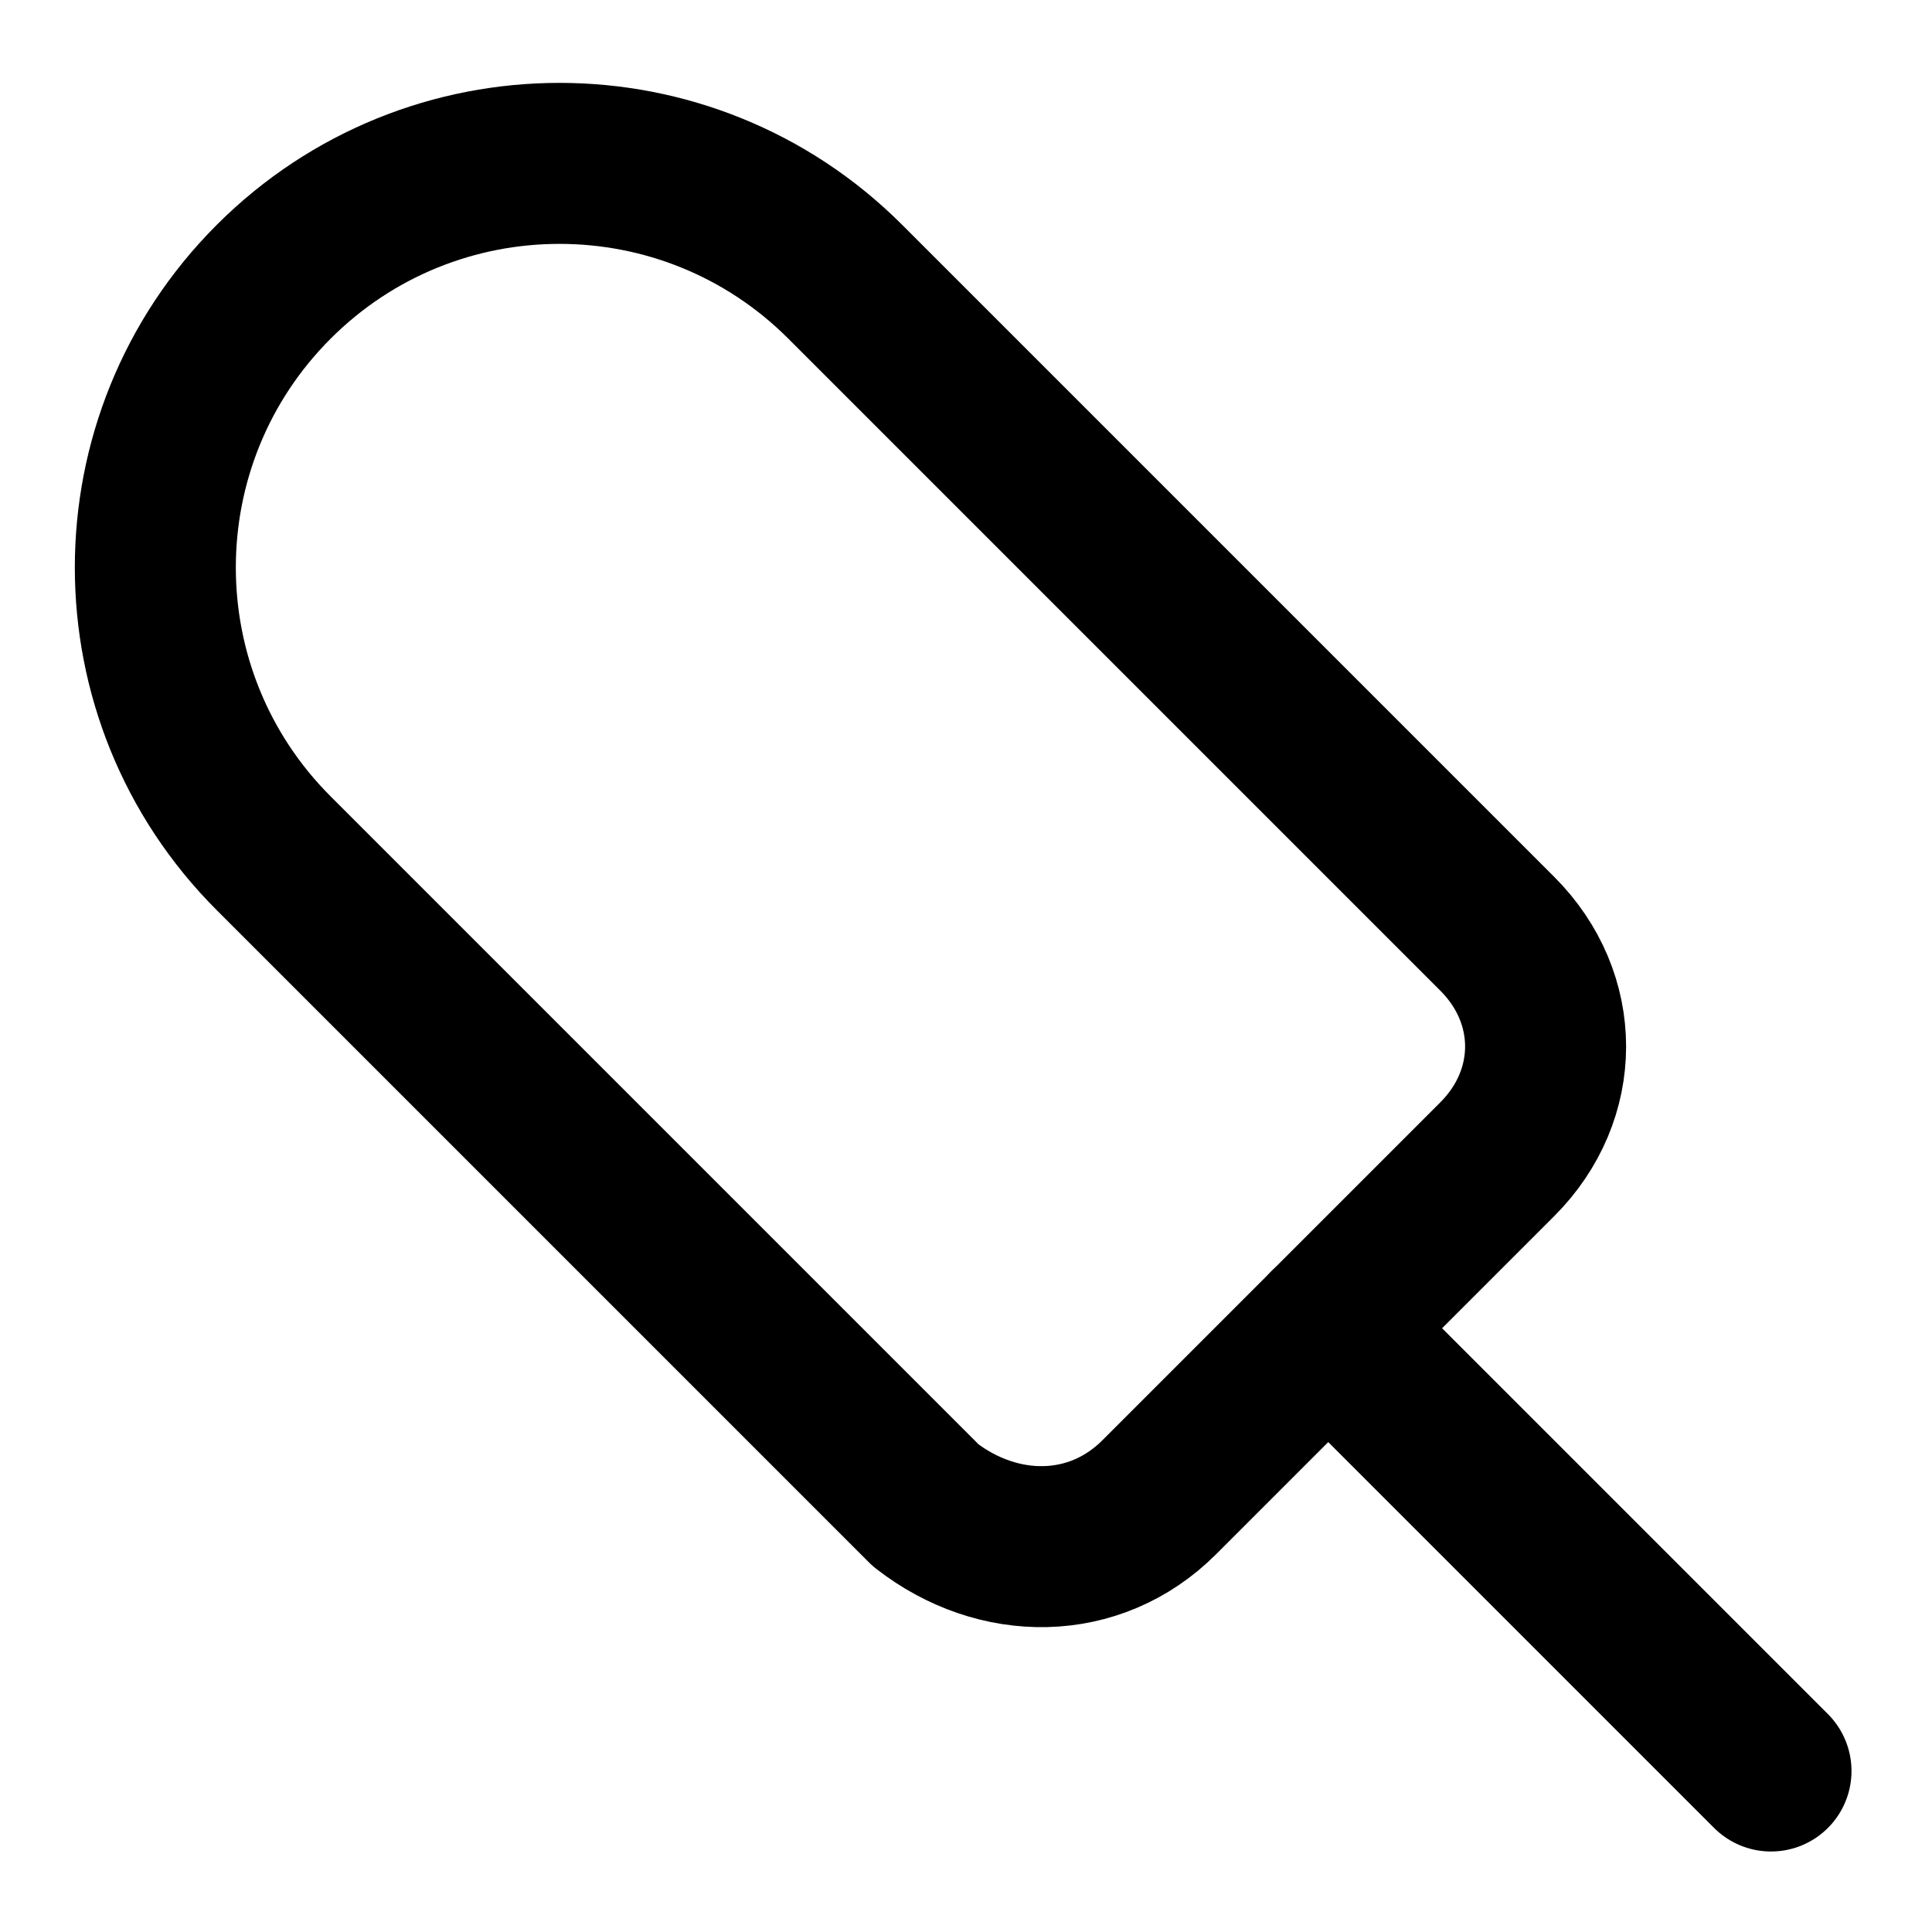
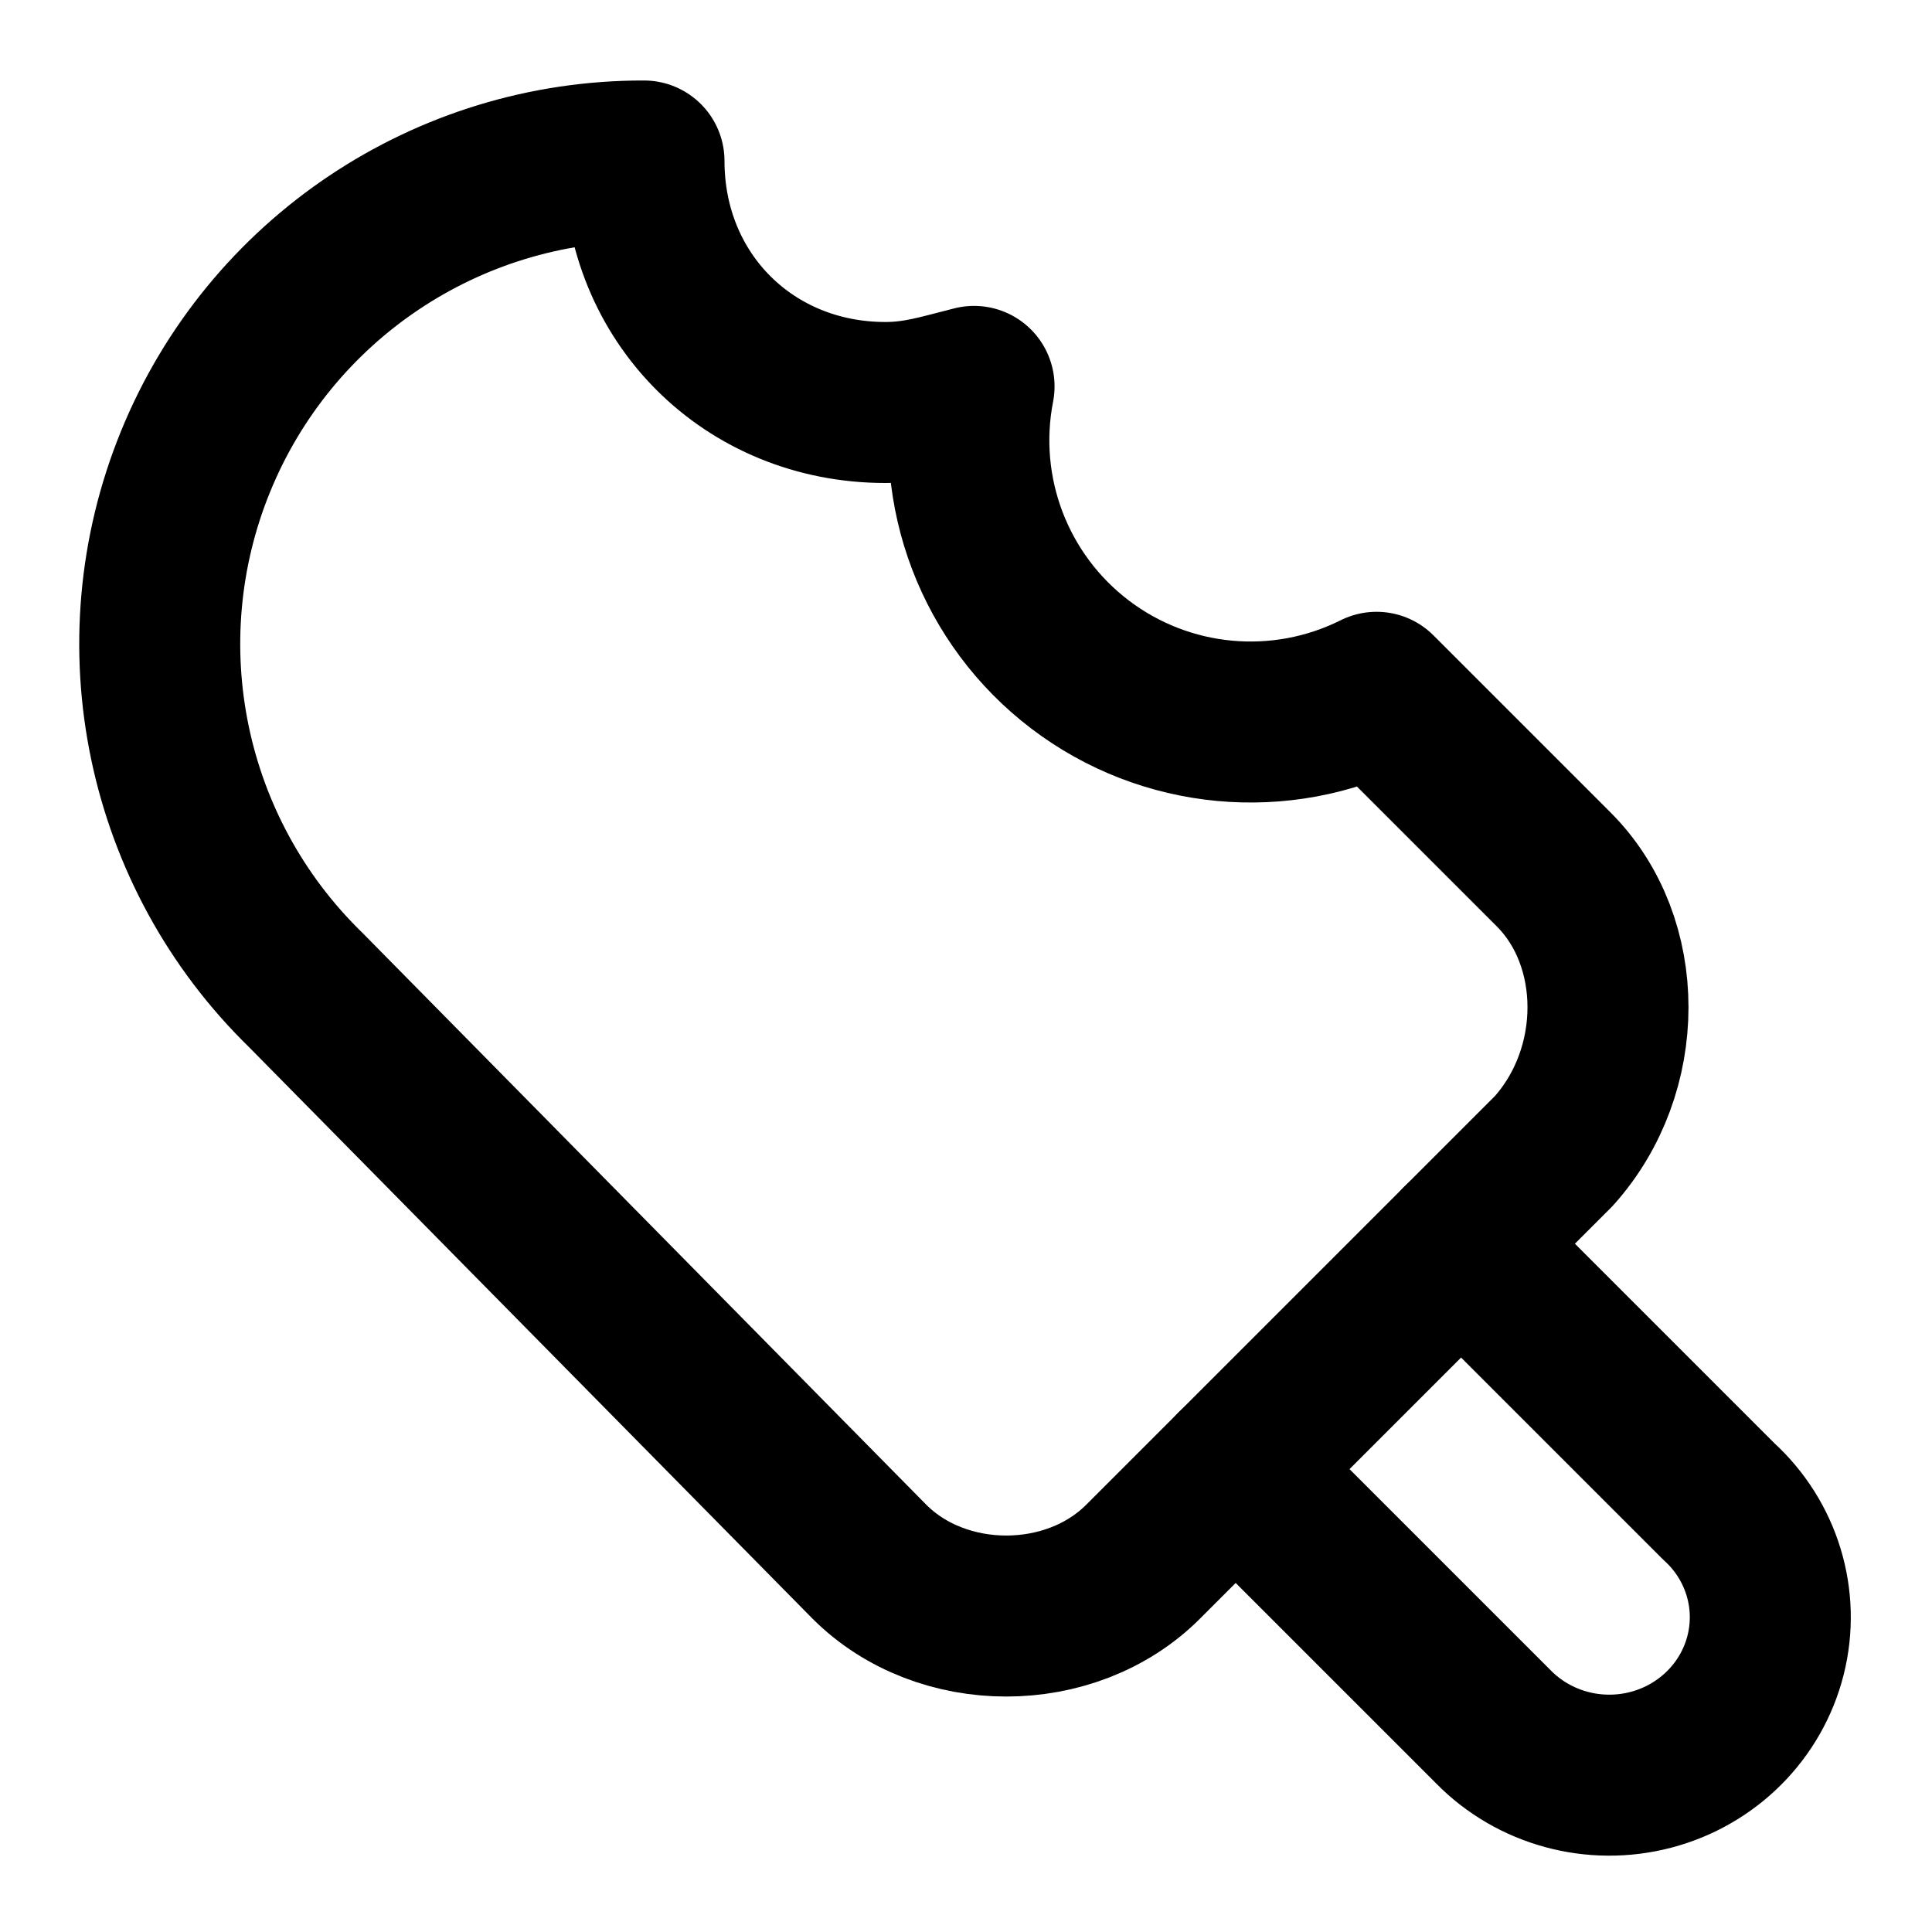
<svg xmlns="http://www.w3.org/2000/svg" width="24" height="24" viewBox="0 0 24 24" fill="none" stroke="currentColor" stroke-width="2" stroke-linecap="round" stroke-linejoin="round">
-   <path d="M18.6 14.4c.8-.8.8-2 0-2.8l-8.1-8.1a4.95 4.95 0 1 0-7.1 7.1l8.1 8.1c.9.7 2.1.7 2.9-.1Z" />
-   <path d="m22 22-5.5-5.5" />
+   <path d="M17.1 8.6a3.5 3.5 0 0 1-5-3.8c-.4.1-.7.2-1.1.2-1.7 0-3-1.3-3-3a6 6 0 0 0-4.2 10.3l7 7.1c.9.9 2.5.9 3.4 0l5.1-5.1c.9-1 .9-2.6 0-3.5Z" />
+   <path d="m15.35 18.25 3.2 3.2a2 1.962 0 1 0 2.8-2.8l-3.2-3.2" />
</svg>
